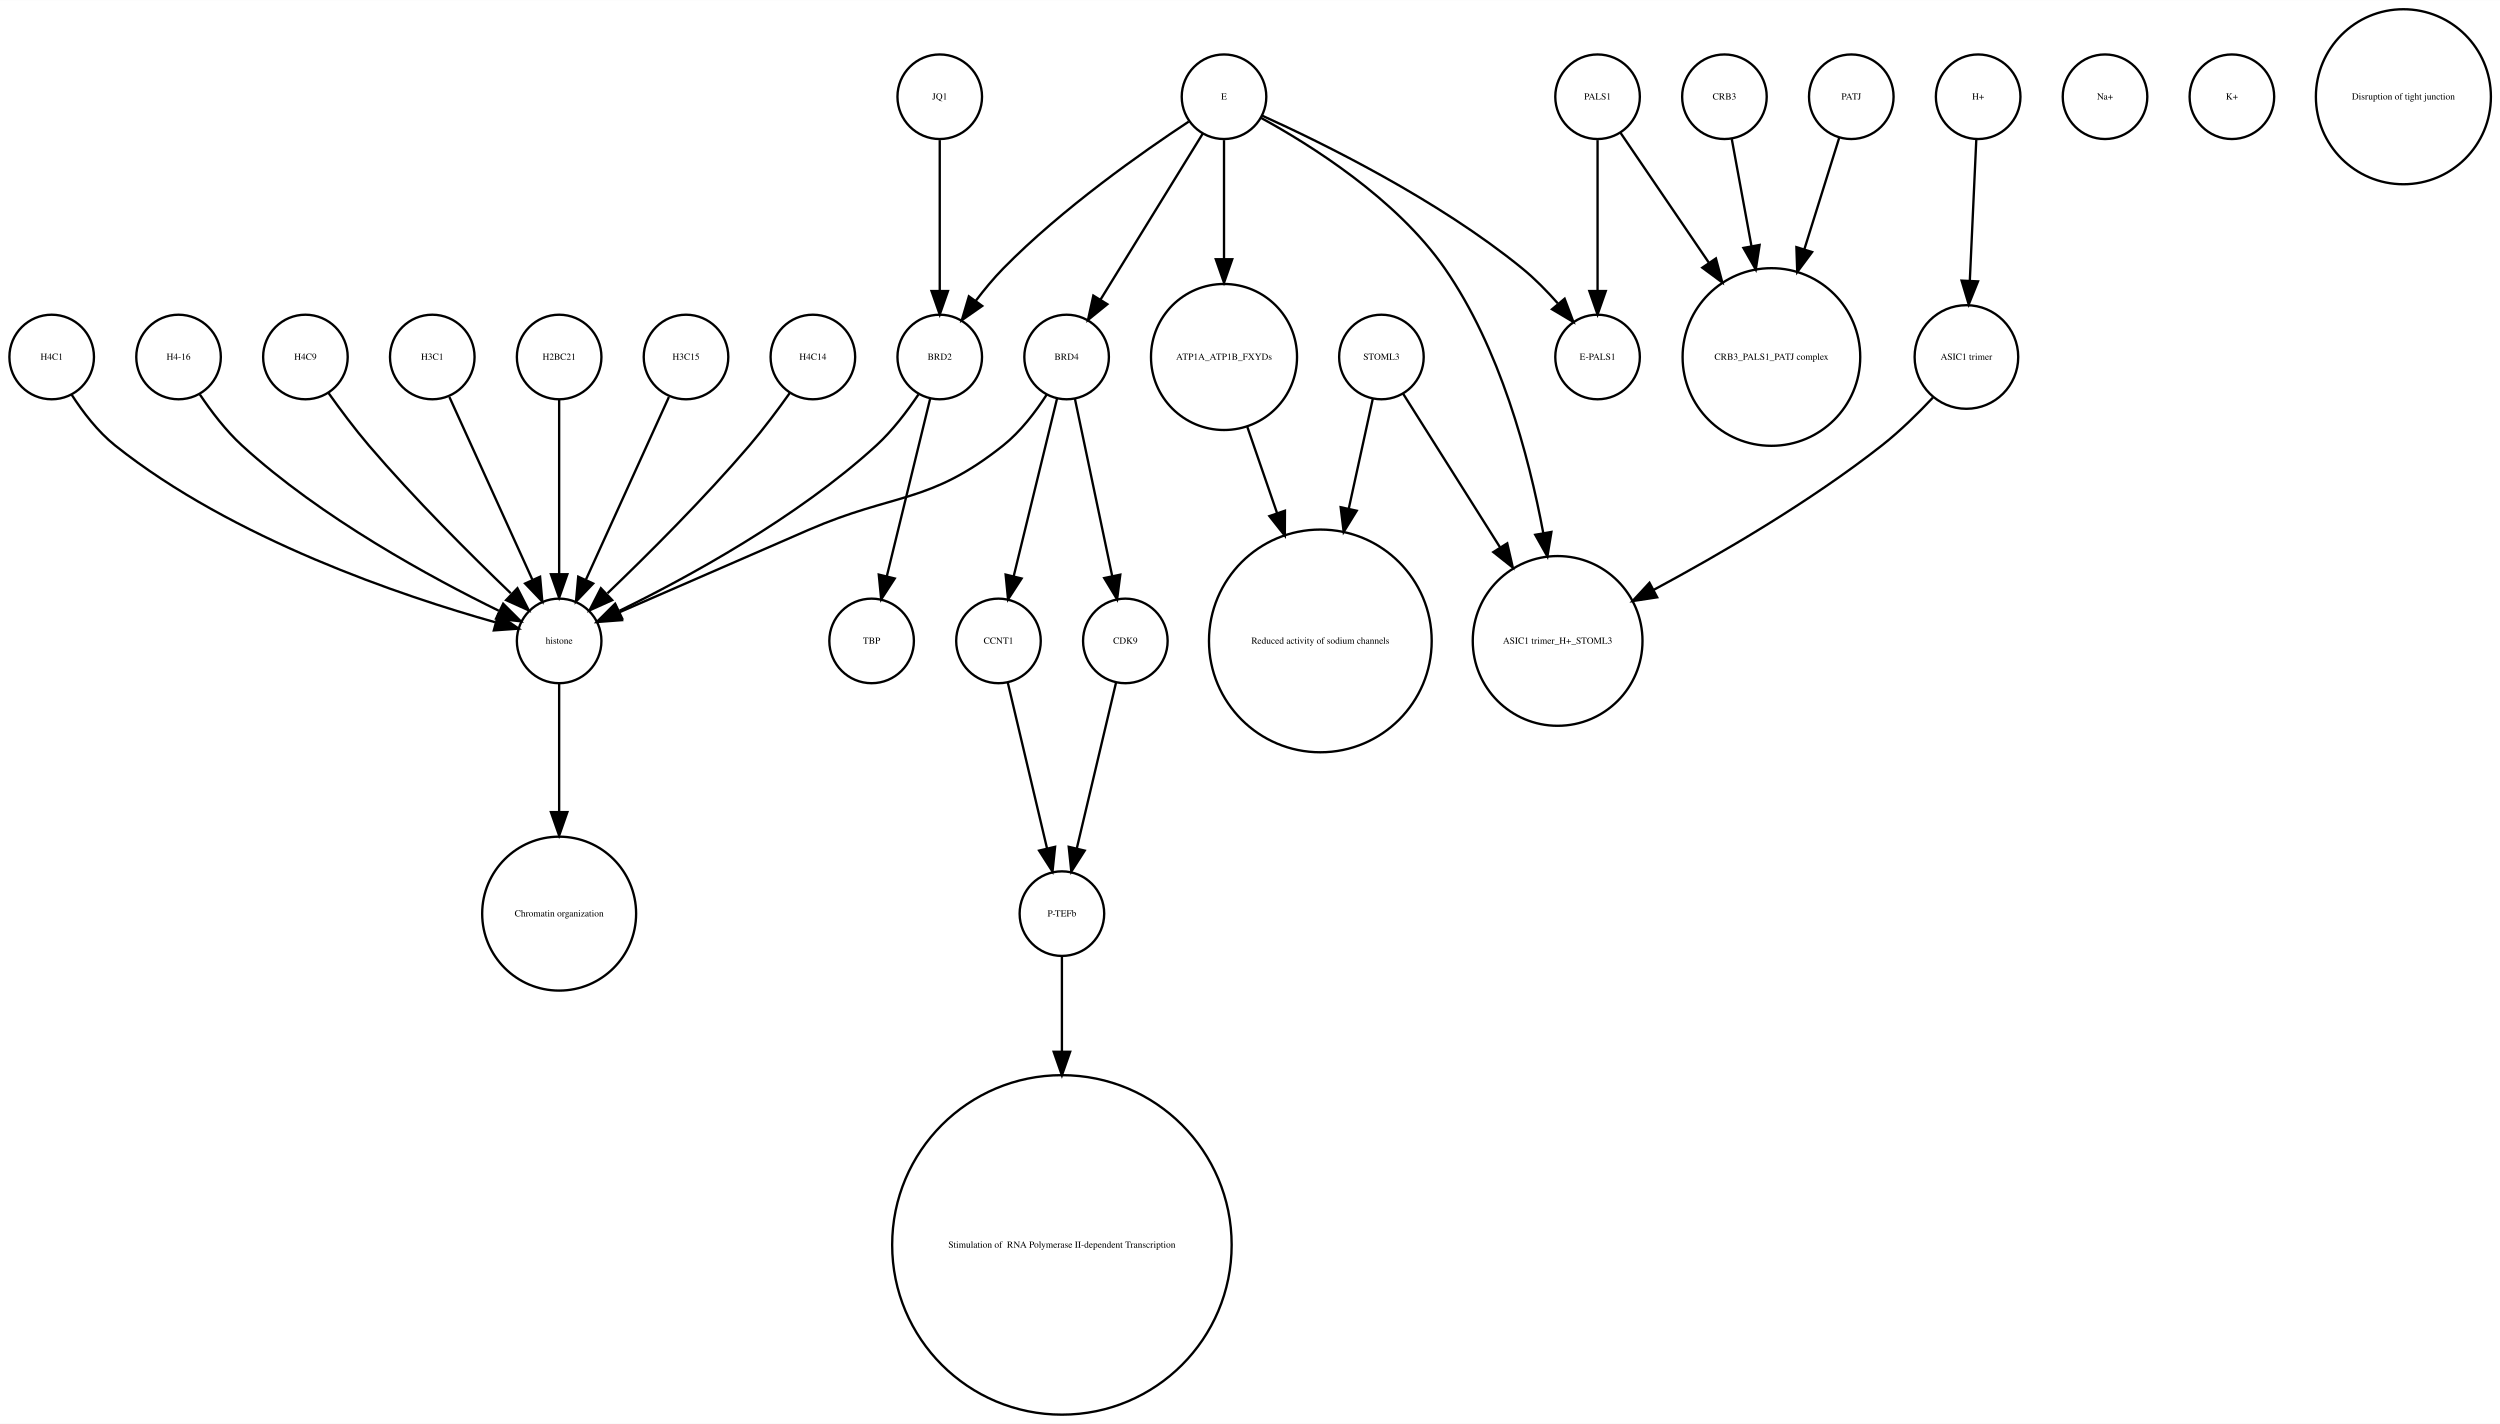
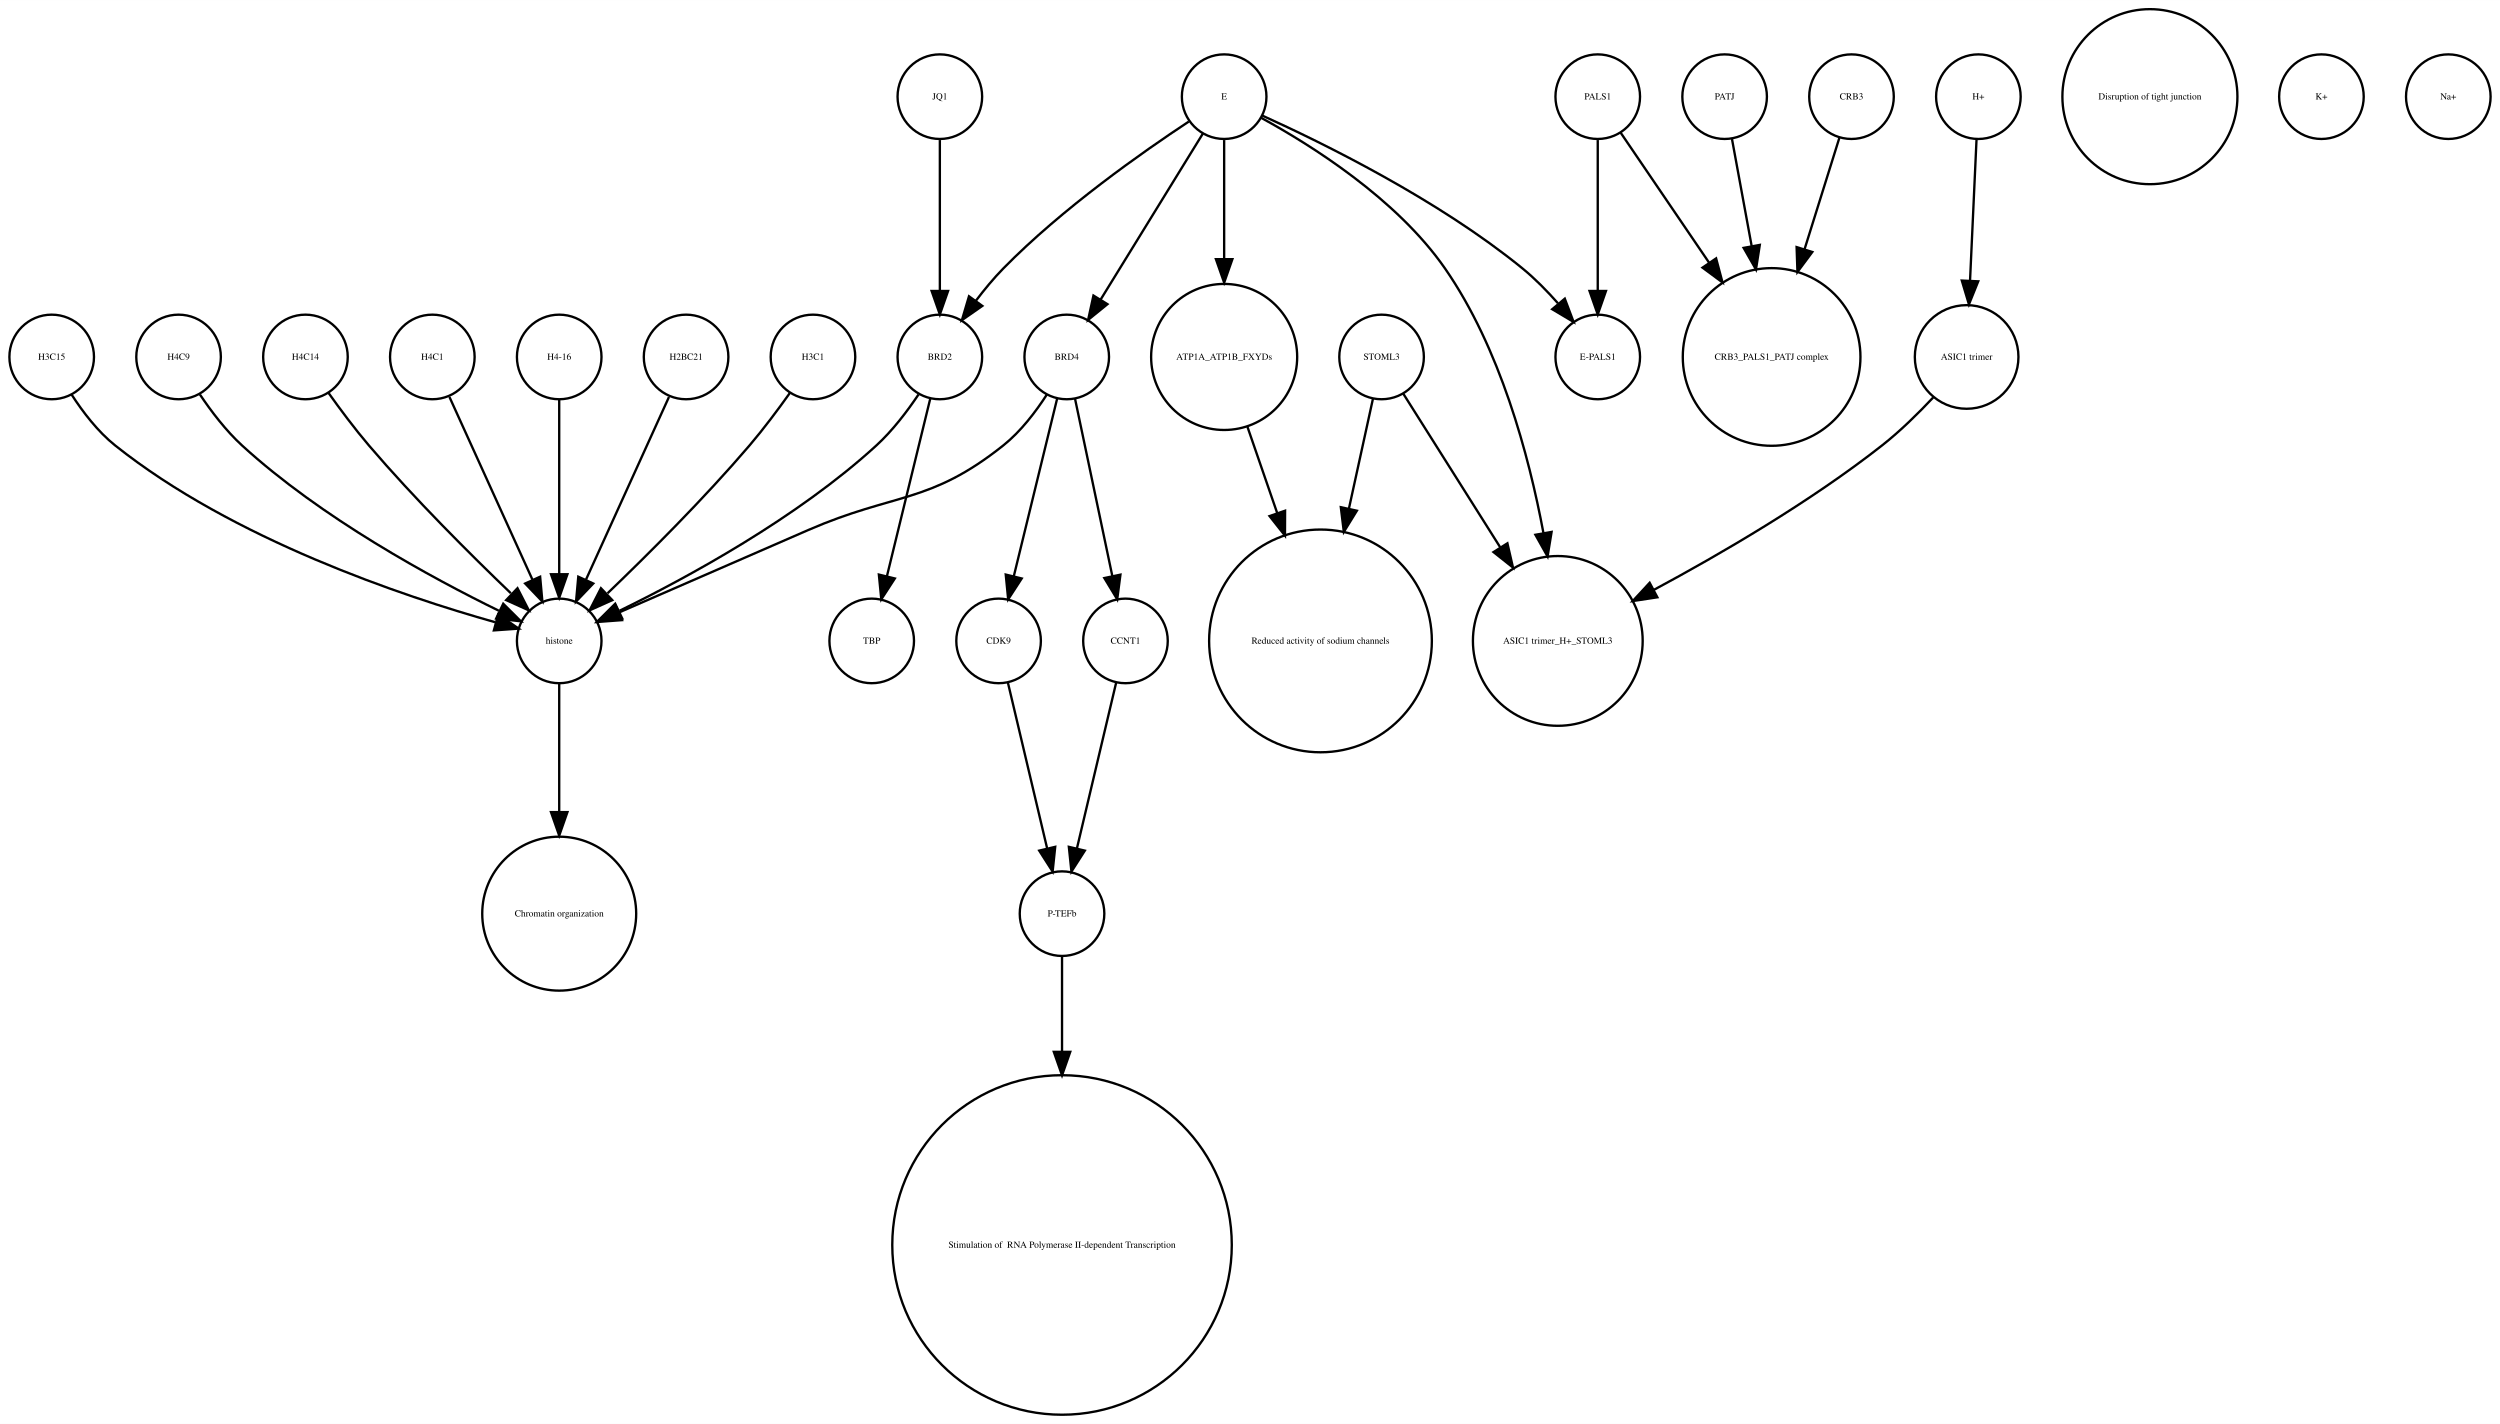
- <svg xmlns="http://www.w3.org/2000/svg" width="1064pt" height="606pt" viewBox="0.00 0.00 1064.12 605.96">
+ <svg xmlns="http://www.w3.org/2000/svg" width="1064pt" height="606pt" viewBox="0.00 0.00 1064.00 605.96">
  <g id="graph0" class="graph" transform="scale(1 1) rotate(0) translate(4 601.963)">
-     <polygon fill="white" stroke="none" points="-4,4 -4,-601.963 1060.12,-601.963 1060.12,4 -4,4" />
+     <polygon fill="white" stroke="none" points="-4,4 -4,-601.963 1060,-601.963 1060,4 -4,4" />
    <g id="node1" class="node">
      <ellipse fill="none" stroke="black" cx="342" cy="-450.063" rx="18" ry="18" />
-       <text text-anchor="middle" x="342" y="-448.863" font-family="Times,serif" font-size="4.00">H4C14</text>
-     </g>
-     <g id="node14" class="node">
+       <text text-anchor="middle" x="342" y="-448.863" font-family="Times,serif" font-size="4.00">H3C1</text>
+     </g>
+     <g id="node28" class="node">
      <ellipse fill="none" stroke="black" cx="234" cy="-329.21" rx="18" ry="18" />
      <text text-anchor="middle" x="234" y="-328.01" font-family="Times,serif" font-size="4.00">histone</text>
    </g>
    <g id="edge1" class="edge">
      <path fill="none" stroke="black" d="M332.199,-434.777C327.264,-427.845 321.054,-419.504 315,-412.409 295.664,-389.752 271.468,-365.688 254.578,-349.492" />
      <polygon fill="black" stroke="black" points="256.585,-346.571 246.927,-342.215 251.76,-351.643 256.585,-346.571" />
    </g>
    <g id="node2" class="node">
      <ellipse fill="none" stroke="black" cx="676" cy="-450.063" rx="18" ry="18" />
      <text text-anchor="middle" x="676" y="-448.863" font-family="Times,serif" font-size="4.00">E-PALS1</text>
    </g>
    <g id="node3" class="node">
+       <ellipse fill="none" stroke="black" cx="584" cy="-450.063" rx="18" ry="18" />
+       <text text-anchor="middle" x="584" y="-448.863" font-family="Times,serif" font-size="4.00">STOML3</text>
+     </g>
+     <g id="node8" class="node">
+       <ellipse fill="none" stroke="black" cx="659" cy="-329.21" rx="36.125" ry="36.125" />
+       <text text-anchor="middle" x="659" y="-328.01" font-family="Times,serif" font-size="4.00">ASIC1 trimer_H+_STOML3</text>
+     </g>
+     <g id="edge2" class="edge">
+       <path fill="none" stroke="black" d="M593.196,-434.489C603.418,-418.291 620.346,-391.464 634.473,-369.077" />
+       <polygon fill="black" stroke="black" points="637.552,-370.757 639.929,-360.432 631.632,-367.021 637.552,-370.757" />
+     </g>
+     <g id="node14" class="node">
+       <ellipse fill="none" stroke="black" cx="558" cy="-329.21" rx="47.4" ry="47.4" />
+       <text text-anchor="middle" x="558" y="-328.01" font-family="Times,serif" font-size="4.00">Reduced activity of sodium channels</text>
+     </g>
+     <g id="edge3" class="edge">
+       <path fill="none" stroke="black" d="M580.33,-432.286C577.639,-419.984 573.82,-402.526 570.1,-385.521" />
+       <polygon fill="black" stroke="black" points="573.486,-384.624 567.93,-375.603 566.648,-386.12 573.486,-384.624" />
+     </g>
+     <g id="node4" class="node">
+       <ellipse fill="none" stroke="black" cx="730" cy="-560.839" rx="18" ry="18" />
+       <text text-anchor="middle" x="730" y="-559.639" font-family="Times,serif" font-size="4.00">PATJ</text>
+     </g>
+     <g id="node6" class="node">
+       <ellipse fill="none" stroke="black" cx="750" cy="-450.063" rx="37.807" ry="37.807" />
+       <text text-anchor="middle" x="750" y="-448.863" font-family="Times,serif" font-size="4.00">CRB3_PALS1_PATJ complex</text>
+     </g>
+     <g id="edge4" class="edge">
+       <path fill="none" stroke="black" d="M733.125,-542.843C735.381,-530.571 738.543,-513.377 741.52,-497.184" />
+       <polygon fill="black" stroke="black" points="744.974,-497.752 743.34,-487.284 738.09,-496.486 744.974,-497.752" />
+     </g>
+     <g id="node5" class="node">
+       <ellipse fill="none" stroke="black" cx="18" cy="-450.063" rx="18" ry="18" />
+       <text text-anchor="middle" x="18" y="-448.863" font-family="Times,serif" font-size="4.00">H3C15</text>
+     </g>
+     <g id="edge5" class="edge">
+       <path fill="none" stroke="black" d="M26.485,-434.026C31.188,-426.745 37.584,-418.322 45,-412.409 95.124,-372.447 167.656,-348.16 206.684,-337.181" />
+       <polygon fill="black" stroke="black" points="208.03,-340.442 216.757,-334.435 206.189,-333.688 208.03,-340.442" />
+     </g>
+     <g id="node7" class="node">
+       <ellipse fill="none" stroke="black" cx="676" cy="-560.839" rx="18" ry="18" />
+       <text text-anchor="middle" x="676" y="-559.639" font-family="Times,serif" font-size="4.00">PALS1</text>
+     </g>
+     <g id="edge6" class="edge">
+       <path fill="none" stroke="black" d="M676,-542.363C676,-525.054 676,-498.303 676,-478.224" />
+       <polygon fill="black" stroke="black" points="679.5,-478.138 676,-468.138 672.5,-478.138 679.5,-478.138" />
+     </g>
+     <g id="edge7" class="edge">
+       <path fill="none" stroke="black" d="M685.674,-545.619C695.23,-531.573 710.279,-509.451 723.419,-490.135" />
+       <polygon fill="black" stroke="black" points="726.373,-492.016 729.104,-481.78 720.585,-488.079 726.373,-492.016" />
+     </g>
+     <g id="node9" class="node">
+       <ellipse fill="none" stroke="black" cx="396" cy="-560.839" rx="18" ry="18" />
+       <text text-anchor="middle" x="396" y="-559.639" font-family="Times,serif" font-size="4.00">JQ1</text>
+     </g>
+     <g id="node31" class="node">
+       <ellipse fill="none" stroke="black" cx="396" cy="-450.063" rx="18" ry="18" />
+       <text text-anchor="middle" x="396" y="-448.863" font-family="Times,serif" font-size="4.00">BRD2</text>
+     </g>
+     <g id="edge8" class="edge">
+       <path fill="none" stroke="black" d="M396,-542.363C396,-525.054 396,-498.303 396,-478.224" />
+       <polygon fill="black" stroke="black" points="399.5,-478.138 396,-468.138 392.5,-478.138 399.5,-478.138" />
+     </g>
+     <g id="node10" class="node">
+       <ellipse fill="none" stroke="black" cx="450" cy="-450.063" rx="18" ry="18" />
+       <text text-anchor="middle" x="450" y="-448.863" font-family="Times,serif" font-size="4.00">BRD4</text>
+     </g>
+     <g id="node12" class="node">
+       <ellipse fill="none" stroke="black" cx="421" cy="-329.21" rx="18" ry="18" />
+       <text text-anchor="middle" x="421" y="-328.01" font-family="Times,serif" font-size="4.00">CDK9</text>
+     </g>
+     <g id="edge9" class="edge">
+       <path fill="none" stroke="black" d="M445.907,-432.286C441.114,-412.643 433.114,-379.859 427.477,-356.754" />
+       <polygon fill="black" stroke="black" points="430.843,-355.787 425.073,-346.901 424.043,-357.446 430.843,-355.787" />
+     </g>
+     <g id="node27" class="node">
+       <ellipse fill="none" stroke="black" cx="475" cy="-329.21" rx="18" ry="18" />
+       <text text-anchor="middle" x="475" y="-328.01" font-family="Times,serif" font-size="4.00">CCNT1</text>
+     </g>
+     <g id="edge11" class="edge">
+       <path fill="none" stroke="black" d="M453.529,-432.286C457.661,-412.643 464.557,-379.859 469.417,-356.754" />
+       <polygon fill="black" stroke="black" points="472.856,-357.408 471.489,-346.901 466.006,-355.967 472.856,-357.408" />
+     </g>
+     <g id="edge10" class="edge">
+       <path fill="none" stroke="black" d="M441.517,-434.023C436.815,-426.741 430.419,-418.318 423,-412.409 391.547,-387.359 376.875,-392.442 340,-376.409 312.505,-364.455 281.014,-350.725 259.548,-341.36" />
+       <polygon fill="black" stroke="black" points="260.724,-338.055 250.159,-337.263 257.924,-344.47 260.724,-338.055" />
+     </g>
+     <g id="node11" class="node">
+       <ellipse fill="none" stroke="black" cx="448" cy="-72.125" rx="72.25" ry="72.25" />
+       <text text-anchor="middle" x="448" y="-70.925" font-family="Times,serif" font-size="4.00"> Stimulation of  RNA Polymerase II-dependent Transcription </text>
+     </g>
+     <g id="node29" class="node">
+       <ellipse fill="none" stroke="black" cx="448" cy="-213.13" rx="18" ry="18" />
+       <text text-anchor="middle" x="448" y="-211.93" font-family="Times,serif" font-size="4.00">P-TEFb</text>
+     </g>
+     <g id="edge12" class="edge">
+       <path fill="none" stroke="black" d="M424.984,-311.377C429.371,-292.842 436.486,-262.781 441.645,-240.983" />
+       <polygon fill="black" stroke="black" points="445.102,-241.569 444,-231.032 438.291,-239.957 445.102,-241.569" />
+     </g>
+     <g id="node13" class="node">
+       <ellipse fill="none" stroke="black" cx="72" cy="-450.063" rx="18" ry="18" />
+       <text text-anchor="middle" x="72" y="-448.863" font-family="Times,serif" font-size="4.00">H4C9</text>
+     </g>
+     <g id="edge13" class="edge">
+       <path fill="none" stroke="black" d="M81.083,-434.084C85.848,-426.987 92.122,-418.708 99,-412.409 132.672,-381.576 179.601,-356.1 208.331,-342.042" />
+       <polygon fill="black" stroke="black" points="210.18,-345.037 217.682,-337.555 207.152,-338.725 210.18,-345.037" />
+     </g>
+     <g id="node15" class="node">
+       <ellipse fill="none" stroke="black" cx="234" cy="-213.13" rx="32.761" ry="32.761" />
+       <text text-anchor="middle" x="234" y="-211.93" font-family="Times,serif" font-size="4.00">Chromatin organization</text>
+     </g>
+     <g id="node16" class="node">
+       <ellipse fill="none" stroke="black" cx="126" cy="-450.063" rx="18" ry="18" />
+       <text text-anchor="middle" x="126" y="-448.863" font-family="Times,serif" font-size="4.00">H4C14</text>
+     </g>
+     <g id="edge14" class="edge">
+       <path fill="none" stroke="black" d="M135.801,-434.777C140.736,-427.845 146.946,-419.504 153,-412.409 172.336,-389.752 196.532,-365.688 213.422,-349.492" />
+       <polygon fill="black" stroke="black" points="216.24,-351.643 221.073,-342.215 211.415,-346.571 216.24,-351.643" />
+     </g>
+     <g id="node17" class="node">
+       <ellipse fill="none" stroke="black" cx="367" cy="-329.21" rx="18" ry="18" />
+       <text text-anchor="middle" x="367" y="-328.01" font-family="Times,serif" font-size="4.00">TBP</text>
+     </g>
+     <g id="node18" class="node">
+       <ellipse fill="none" stroke="black" cx="180" cy="-450.063" rx="18" ry="18" />
+       <text text-anchor="middle" x="180" y="-448.863" font-family="Times,serif" font-size="4.00">H4C1</text>
+     </g>
+     <g id="edge15" class="edge">
+       <path fill="none" stroke="black" d="M187.283,-433.034C196.351,-413.075 211.944,-378.754 222.601,-355.299" />
+       <polygon fill="black" stroke="black" points="225.883,-356.537 226.833,-345.985 219.51,-353.642 225.883,-356.537" />
+     </g>
+     <g id="node19" class="node">
+       <ellipse fill="none" stroke="black" cx="911" cy="-560.839" rx="37.247" ry="37.247" />
+       <text text-anchor="middle" x="911" y="-559.639" font-family="Times,serif" font-size="4.00">Disruption of tight junction</text>
+     </g>
+     <g id="node20" class="node">
+       <ellipse fill="none" stroke="black" cx="517" cy="-450.063" rx="31.08" ry="31.08" />
+       <text text-anchor="middle" x="517" y="-448.863" font-family="Times,serif" font-size="4.00">ATP1A_ATP1B_FXYDs</text>
+     </g>
+     <g id="edge16" class="edge">
+       <path fill="none" stroke="black" d="M526.925,-420.292C530.74,-409.233 535.227,-396.224 539.588,-383.584" />
+       <polygon fill="black" stroke="black" points="542.932,-384.623 542.884,-374.029 536.314,-382.341 542.932,-384.623" />
+     </g>
+     <g id="node21" class="node">
+       <ellipse fill="none" stroke="black" cx="984" cy="-560.839" rx="18" ry="18" />
+       <text text-anchor="middle" x="984" y="-559.639" font-family="Times,serif" font-size="4.00">K+</text>
+     </g>
+     <g id="node22" class="node">
+       <ellipse fill="none" stroke="black" cx="234" cy="-450.063" rx="18" ry="18" />
+       <text text-anchor="middle" x="234" y="-448.863" font-family="Times,serif" font-size="4.00">H4-16</text>
+     </g>
+     <g id="edge17" class="edge">
+       <path fill="none" stroke="black" d="M234,-432.034C234,-412.64 234,-380.675 234,-357.731" />
+       <polygon fill="black" stroke="black" points="237.5,-357.594 234,-347.594 230.5,-357.594 237.5,-357.594" />
+     </g>
+     <g id="node23" class="node">
+       <ellipse fill="none" stroke="black" cx="288" cy="-450.063" rx="18" ry="18" />
+       <text text-anchor="middle" x="288" y="-448.863" font-family="Times,serif" font-size="4.00">H2BC21</text>
+     </g>
+     <g id="edge18" class="edge">
+       <path fill="none" stroke="black" d="M280.717,-433.034C271.649,-413.075 256.056,-378.754 245.399,-355.299" />
+       <polygon fill="black" stroke="black" points="248.49,-353.642 241.167,-345.985 242.117,-356.537 248.49,-353.642" />
+     </g>
+     <g id="node24" class="node">
      <ellipse fill="none" stroke="black" cx="833" cy="-450.063" rx="22.05" ry="22.05" />
      <text text-anchor="middle" x="833" y="-448.863" font-family="Times,serif" font-size="4.00">ASIC1 trimer</text>
    </g>
-     <g id="node18" class="node">
-       <ellipse fill="none" stroke="black" cx="659" cy="-329.21" rx="36.125" ry="36.125" />
-       <text text-anchor="middle" x="659" y="-328.01" font-family="Times,serif" font-size="4.00">ASIC1 trimer_H+_STOML3</text>
-     </g>
-     <g id="edge2" class="edge">
+     <g id="edge19" class="edge">
      <path fill="none" stroke="black" d="M818.757,-432.809C812.448,-426.089 804.716,-418.47 797,-412.409 766.426,-388.395 728.226,-366.159 699.773,-350.886" />
      <polygon fill="black" stroke="black" points="701.374,-347.773 690.899,-346.178 698.093,-353.957 701.374,-347.773" />
    </g>
-     <g id="node4" class="node">
+     <g id="node25" class="node">
+       <ellipse fill="none" stroke="black" cx="838" cy="-560.839" rx="18" ry="18" />
+       <text text-anchor="middle" x="838" y="-559.639" font-family="Times,serif" font-size="4.00">H+</text>
+     </g>
+     <g id="edge20" class="edge">
+       <path fill="none" stroke="black" d="M837.219,-542.843C836.478,-526.736 835.348,-502.15 834.444,-482.477" />
+       <polygon fill="black" stroke="black" points="837.937,-482.253 833.982,-472.424 830.945,-482.574 837.937,-482.253" />
+     </g>
+     <g id="node26" class="node">
+       <ellipse fill="none" stroke="black" cx="1038" cy="-560.839" rx="18" ry="18" />
+       <text text-anchor="middle" x="1038" y="-559.639" font-family="Times,serif" font-size="4.00">Na+</text>
+     </g>
+     <g id="edge21" class="edge">
+       <path fill="none" stroke="black" d="M471.016,-311.377C466.629,-292.842 459.514,-262.781 454.355,-240.983" />
+       <polygon fill="black" stroke="black" points="457.709,-239.957 452,-231.032 450.898,-241.569 457.709,-239.957" />
+     </g>
+     <g id="edge22" class="edge">
+       <path fill="none" stroke="black" d="M234,-310.884C234,-296.474 234,-275.35 234,-256.514" />
+       <polygon fill="black" stroke="black" points="237.5,-256.342 234,-246.342 230.5,-256.342 237.5,-256.342" />
+     </g>
+     <g id="edge23" class="edge">
+       <path fill="none" stroke="black" d="M448,-195.085C448,-184.44 448,-169.87 448,-154.501" />
+       <polygon fill="black" stroke="black" points="451.5,-154.32 448,-144.32 444.5,-154.32 451.5,-154.32" />
+     </g>
+     <g id="node30" class="node">
      <ellipse fill="none" stroke="black" cx="517" cy="-560.839" rx="18" ry="18" />
      <text text-anchor="middle" x="517" y="-559.639" font-family="Times,serif" font-size="4.00">E</text>
    </g>
-     <g id="edge5" class="edge">
+     <g id="edge24" class="edge">
      <path fill="none" stroke="black" d="M533.324,-552.75C558.605,-541.309 608.059,-517.065 644,-487.716 649.324,-483.369 654.497,-478.081 659.077,-472.891" />
      <polygon fill="black" stroke="black" points="661.98,-474.876 665.721,-464.964 656.615,-470.379 661.98,-474.876" />
    </g>
-     <g id="node16" class="node">
-       <ellipse fill="none" stroke="black" cx="450" cy="-450.063" rx="18" ry="18" />
-       <text text-anchor="middle" x="450" y="-448.863" font-family="Times,serif" font-size="4.00">BRD4</text>
-     </g>
-     <g id="edge6" class="edge">
+     <g id="edge27" class="edge">
+       <path fill="none" stroke="black" d="M532.76,-551.829C553.681,-540.402 590.377,-517.471 611,-487.716 634.391,-453.968 646.644,-408.504 652.895,-375.097" />
+       <polygon fill="black" stroke="black" points="656.36,-375.598 654.647,-365.143 649.466,-374.384 656.36,-375.598" />
+     </g>
+     <g id="edge28" class="edge">
      <path fill="none" stroke="black" d="M507.964,-545.169C496.775,-527.004 477.58,-495.84 464.364,-474.383" />
      <polygon fill="black" stroke="black" points="467.331,-472.527 459.107,-465.848 461.371,-476.198 467.331,-472.527" />
    </g>
-     <g id="edge7" class="edge">
-       <path fill="none" stroke="black" d="M532.76,-551.829C553.681,-540.402 590.377,-517.471 611,-487.716 634.391,-453.968 646.644,-408.504 652.895,-375.097" />
-       <polygon fill="black" stroke="black" points="656.36,-375.598 654.647,-365.143 649.466,-374.384 656.36,-375.598" />
-     </g>
-     <g id="node25" class="node">
-       <ellipse fill="none" stroke="black" cx="517" cy="-450.063" rx="31.08" ry="31.08" />
-       <text text-anchor="middle" x="517" y="-448.863" font-family="Times,serif" font-size="4.00">ATP1A_ATP1B_FXYDs</text>
-     </g>
-     <g id="edge3" class="edge">
+     <g id="edge25" class="edge">
      <path fill="none" stroke="black" d="M517,-542.363C517,-528.707 517,-509.175 517,-491.678" />
      <polygon fill="black" stroke="black" points="520.5,-491.671 517,-481.671 513.5,-491.671 520.5,-491.671" />
    </g>
-     <g id="node26" class="node">
-       <ellipse fill="none" stroke="black" cx="396" cy="-450.063" rx="18" ry="18" />
-       <text text-anchor="middle" x="396" y="-448.863" font-family="Times,serif" font-size="4.00">BRD2</text>
-     </g>
-     <g id="edge4" class="edge">
+     <g id="edge26" class="edge">
      <path fill="none" stroke="black" d="M501.958,-550.246C482.479,-537.406 448.059,-513.271 423,-487.716 418.919,-483.555 414.948,-478.749 411.363,-474.015" />
      <polygon fill="black" stroke="black" points="414.075,-471.791 405.386,-465.728 408.397,-475.886 414.075,-471.791" />
    </g>
-     <g id="node5" class="node">
-       <ellipse fill="none" stroke="black" cx="18" cy="-450.063" rx="18" ry="18" />
-       <text text-anchor="middle" x="18" y="-448.863" font-family="Times,serif" font-size="4.00">H4C1</text>
-     </g>
-     <g id="edge8" class="edge">
-       <path fill="none" stroke="black" d="M26.485,-434.026C31.188,-426.745 37.584,-418.322 45,-412.409 95.124,-372.447 167.656,-348.16 206.684,-337.181" />
-       <polygon fill="black" stroke="black" points="208.03,-340.442 216.757,-334.435 206.189,-333.688 208.03,-340.442" />
-     </g>
-     <g id="node6" class="node">
-       <ellipse fill="none" stroke="black" cx="892" cy="-560.839" rx="18" ry="18" />
-       <text text-anchor="middle" x="892" y="-559.639" font-family="Times,serif" font-size="4.00">Na+</text>
-     </g>
-     <g id="node7" class="node">
-       <ellipse fill="none" stroke="black" cx="72" cy="-450.063" rx="18" ry="18" />
-       <text text-anchor="middle" x="72" y="-448.863" font-family="Times,serif" font-size="4.00">H4-16</text>
-     </g>
-     <g id="edge9" class="edge">
-       <path fill="none" stroke="black" d="M81.083,-434.084C85.848,-426.987 92.122,-418.708 99,-412.409 132.672,-381.576 179.601,-356.1 208.331,-342.042" />
-       <polygon fill="black" stroke="black" points="210.18,-345.037 217.682,-337.555 207.152,-338.725 210.18,-345.037" />
-     </g>
-     <g id="node8" class="node">
-       <ellipse fill="none" stroke="black" cx="584" cy="-450.063" rx="18" ry="18" />
-       <text text-anchor="middle" x="584" y="-448.863" font-family="Times,serif" font-size="4.00">STOML3</text>
-     </g>
-     <g id="edge11" class="edge">
-       <path fill="none" stroke="black" d="M593.196,-434.489C603.418,-418.291 620.346,-391.464 634.473,-369.077" />
-       <polygon fill="black" stroke="black" points="637.552,-370.757 639.929,-360.432 631.632,-367.021 637.552,-370.757" />
-     </g>
-     <g id="node29" class="node">
-       <ellipse fill="none" stroke="black" cx="558" cy="-329.21" rx="47.4" ry="47.4" />
-       <text text-anchor="middle" x="558" y="-328.01" font-family="Times,serif" font-size="4.00">Reduced activity of sodium channels</text>
-     </g>
-     <g id="edge10" class="edge">
-       <path fill="none" stroke="black" d="M580.33,-432.286C577.639,-419.984 573.82,-402.526 570.1,-385.521" />
-       <polygon fill="black" stroke="black" points="573.486,-384.624 567.93,-375.603 566.648,-386.12 573.486,-384.624" />
-     </g>
-     <g id="node9" class="node">
-       <ellipse fill="none" stroke="black" cx="676" cy="-560.839" rx="18" ry="18" />
-       <text text-anchor="middle" x="676" y="-559.639" font-family="Times,serif" font-size="4.00">PALS1</text>
-     </g>
-     <g id="edge12" class="edge">
-       <path fill="none" stroke="black" d="M676,-542.363C676,-525.054 676,-498.303 676,-478.224" />
-       <polygon fill="black" stroke="black" points="679.5,-478.138 676,-468.138 672.5,-478.138 679.5,-478.138" />
-     </g>
-     <g id="node30" class="node">
-       <ellipse fill="none" stroke="black" cx="750" cy="-450.063" rx="37.807" ry="37.807" />
-       <text text-anchor="middle" x="750" y="-448.863" font-family="Times,serif" font-size="4.00">CRB3_PALS1_PATJ complex</text>
-     </g>
-     <g id="edge13" class="edge">
-       <path fill="none" stroke="black" d="M685.674,-545.619C695.23,-531.573 710.279,-509.451 723.419,-490.135" />
-       <polygon fill="black" stroke="black" points="726.373,-492.016 729.104,-481.78 720.585,-488.079 726.373,-492.016" />
-     </g>
-     <g id="node10" class="node">
-       <ellipse fill="none" stroke="black" cx="396" cy="-560.839" rx="18" ry="18" />
-       <text text-anchor="middle" x="396" y="-559.639" font-family="Times,serif" font-size="4.00">JQ1</text>
-     </g>
-     <g id="edge14" class="edge">
-       <path fill="none" stroke="black" d="M396,-542.363C396,-525.054 396,-498.303 396,-478.224" />
-       <polygon fill="black" stroke="black" points="399.5,-478.138 396,-468.138 392.5,-478.138 399.5,-478.138" />
-     </g>
-     <g id="node11" class="node">
-       <ellipse fill="none" stroke="black" cx="730" cy="-560.839" rx="18" ry="18" />
-       <text text-anchor="middle" x="730" y="-559.639" font-family="Times,serif" font-size="4.00">CRB3</text>
-     </g>
-     <g id="edge15" class="edge">
-       <path fill="none" stroke="black" d="M733.125,-542.843C735.381,-530.571 738.543,-513.377 741.52,-497.184" />
-       <polygon fill="black" stroke="black" points="744.974,-497.752 743.34,-487.284 738.09,-496.486 744.974,-497.752" />
-     </g>
-     <g id="node12" class="node">
-       <ellipse fill="none" stroke="black" cx="126" cy="-450.063" rx="18" ry="18" />
-       <text text-anchor="middle" x="126" y="-448.863" font-family="Times,serif" font-size="4.00">H4C9</text>
-     </g>
-     <g id="edge16" class="edge">
-       <path fill="none" stroke="black" d="M135.801,-434.777C140.736,-427.845 146.946,-419.504 153,-412.409 172.336,-389.752 196.532,-365.688 213.422,-349.492" />
-       <polygon fill="black" stroke="black" points="216.24,-351.643 221.073,-342.215 211.415,-346.571 216.24,-351.643" />
-     </g>
-     <g id="node13" class="node">
-       <ellipse fill="none" stroke="black" cx="448" cy="-213.13" rx="18" ry="18" />
-       <text text-anchor="middle" x="448" y="-211.93" font-family="Times,serif" font-size="4.00">P-TEFb</text>
-     </g>
-     <g id="node24" class="node">
-       <ellipse fill="none" stroke="black" cx="448" cy="-72.125" rx="72.25" ry="72.25" />
-       <text text-anchor="middle" x="448" y="-70.925" font-family="Times,serif" font-size="4.00"> Stimulation of  RNA Polymerase II-dependent Transcription </text>
-     </g>
-     <g id="edge17" class="edge">
-       <path fill="none" stroke="black" d="M448,-195.085C448,-184.44 448,-169.87 448,-154.501" />
-       <polygon fill="black" stroke="black" points="451.5,-154.32 448,-144.32 444.5,-154.32 451.5,-154.32" />
-     </g>
-     <g id="node22" class="node">
-       <ellipse fill="none" stroke="black" cx="234" cy="-213.13" rx="32.761" ry="32.761" />
-       <text text-anchor="middle" x="234" y="-211.93" font-family="Times,serif" font-size="4.00">Chromatin organization</text>
-     </g>
-     <g id="edge18" class="edge">
-       <path fill="none" stroke="black" d="M234,-310.884C234,-296.474 234,-275.35 234,-256.514" />
-       <polygon fill="black" stroke="black" points="237.5,-256.342 234,-246.342 230.5,-256.342 237.5,-256.342" />
-     </g>
-     <g id="node15" class="node">
-       <ellipse fill="none" stroke="black" cx="946" cy="-560.839" rx="18" ry="18" />
-       <text text-anchor="middle" x="946" y="-559.639" font-family="Times,serif" font-size="4.00">K+</text>
-     </g>
-     <g id="edge20" class="edge">
-       <path fill="none" stroke="black" d="M441.517,-434.023C436.815,-426.741 430.419,-418.318 423,-412.409 391.547,-387.359 376.875,-392.442 340,-376.409 312.505,-364.455 281.014,-350.725 259.548,-341.36" />
-       <polygon fill="black" stroke="black" points="260.724,-338.055 250.159,-337.263 257.924,-344.47 260.724,-338.055" />
-     </g>
-     <g id="node20" class="node">
-       <ellipse fill="none" stroke="black" cx="421" cy="-329.21" rx="18" ry="18" />
-       <text text-anchor="middle" x="421" y="-328.01" font-family="Times,serif" font-size="4.00">CCNT1</text>
-     </g>
-     <g id="edge21" class="edge">
-       <path fill="none" stroke="black" d="M445.907,-432.286C441.114,-412.643 433.114,-379.859 427.477,-356.754" />
-       <polygon fill="black" stroke="black" points="430.843,-355.787 425.073,-346.901 424.043,-357.446 430.843,-355.787" />
-     </g>
-     <g id="node32" class="node">
-       <ellipse fill="none" stroke="black" cx="475" cy="-329.21" rx="18" ry="18" />
-       <text text-anchor="middle" x="475" y="-328.01" font-family="Times,serif" font-size="4.00">CDK9</text>
-     </g>
-     <g id="edge19" class="edge">
-       <path fill="none" stroke="black" d="M453.529,-432.286C457.661,-412.643 464.557,-379.859 469.417,-356.754" />
-       <polygon fill="black" stroke="black" points="472.856,-357.408 471.489,-346.901 466.006,-355.967 472.856,-357.408" />
-     </g>
-     <g id="node17" class="node">
-       <ellipse fill="none" stroke="black" cx="180" cy="-450.063" rx="18" ry="18" />
-       <text text-anchor="middle" x="180" y="-448.863" font-family="Times,serif" font-size="4.00">H3C1</text>
-     </g>
-     <g id="edge22" class="edge">
-       <path fill="none" stroke="black" d="M187.283,-433.034C196.351,-413.075 211.944,-378.754 222.601,-355.299" />
-       <polygon fill="black" stroke="black" points="225.883,-356.537 226.833,-345.985 219.51,-353.642 225.883,-356.537" />
-     </g>
-     <g id="node19" class="node">
-       <ellipse fill="none" stroke="black" cx="234" cy="-450.063" rx="18" ry="18" />
-       <text text-anchor="middle" x="234" y="-448.863" font-family="Times,serif" font-size="4.00">H2BC21</text>
-     </g>
-     <g id="edge23" class="edge">
-       <path fill="none" stroke="black" d="M234,-432.034C234,-412.64 234,-380.675 234,-357.731" />
-       <polygon fill="black" stroke="black" points="237.5,-357.594 234,-347.594 230.5,-357.594 237.5,-357.594" />
-     </g>
-     <g id="edge24" class="edge">
-       <path fill="none" stroke="black" d="M424.984,-311.377C429.371,-292.842 436.486,-262.781 441.645,-240.983" />
-       <polygon fill="black" stroke="black" points="445.102,-241.569 444,-231.032 438.291,-239.957 445.102,-241.569" />
-     </g>
-     <g id="node21" class="node">
-       <ellipse fill="none" stroke="black" cx="367" cy="-329.21" rx="18" ry="18" />
-       <text text-anchor="middle" x="367" y="-328.01" font-family="Times,serif" font-size="4.00">TBP</text>
-     </g>
-     <g id="node23" class="node">
-       <ellipse fill="none" stroke="black" cx="1019" cy="-560.839" rx="37.247" ry="37.247" />
-       <text text-anchor="middle" x="1019" y="-559.639" font-family="Times,serif" font-size="4.00">Disruption of tight junction</text>
-     </g>
-     <g id="edge25" class="edge">
-       <path fill="none" stroke="black" d="M526.925,-420.292C530.74,-409.233 535.227,-396.224 539.588,-383.584" />
-       <polygon fill="black" stroke="black" points="542.932,-384.623 542.884,-374.029 536.314,-382.341 542.932,-384.623" />
-     </g>
-     <g id="edge26" class="edge">
+     <g id="edge30" class="edge">
+       <path fill="none" stroke="black" d="M391.907,-432.286C387.114,-412.643 379.114,-379.859 373.477,-356.754" />
+       <polygon fill="black" stroke="black" points="376.843,-355.787 371.073,-346.901 370.043,-357.446 376.843,-355.787" />
+     </g>
+     <g id="edge29" class="edge">
      <path fill="none" stroke="black" d="M386.917,-434.084C382.152,-426.987 375.878,-418.708 369,-412.409 335.328,-381.576 288.399,-356.1 259.669,-342.042" />
      <polygon fill="black" stroke="black" points="260.848,-338.725 250.318,-337.555 257.82,-345.037 260.848,-338.725" />
    </g>
-     <g id="edge27" class="edge">
-       <path fill="none" stroke="black" d="M391.907,-432.286C387.114,-412.643 379.114,-379.859 373.477,-356.754" />
-       <polygon fill="black" stroke="black" points="376.843,-355.787 371.073,-346.901 370.043,-357.446 376.843,-355.787" />
-     </g>
-     <g id="node27" class="node">
-       <ellipse fill="none" stroke="black" cx="838" cy="-560.839" rx="18" ry="18" />
-       <text text-anchor="middle" x="838" y="-559.639" font-family="Times,serif" font-size="4.00">H+</text>
-     </g>
-     <g id="edge28" class="edge">
-       <path fill="none" stroke="black" d="M837.219,-542.843C836.478,-526.736 835.348,-502.15 834.444,-482.477" />
-       <polygon fill="black" stroke="black" points="837.937,-482.253 833.982,-472.424 830.945,-482.574 837.937,-482.253" />
-     </g>
-     <g id="node28" class="node">
-       <ellipse fill="none" stroke="black" cx="288" cy="-450.063" rx="18" ry="18" />
-       <text text-anchor="middle" x="288" y="-448.863" font-family="Times,serif" font-size="4.00">H3C15</text>
-     </g>
-     <g id="edge29" class="edge">
-       <path fill="none" stroke="black" d="M280.717,-433.034C271.649,-413.075 256.056,-378.754 245.399,-355.299" />
-       <polygon fill="black" stroke="black" points="248.49,-353.642 241.167,-345.985 242.117,-356.537 248.49,-353.642" />
-     </g>
-     <g id="node31" class="node">
+     <g id="node32" class="node">
      <ellipse fill="none" stroke="black" cx="784" cy="-560.839" rx="18" ry="18" />
-       <text text-anchor="middle" x="784" y="-559.639" font-family="Times,serif" font-size="4.00">PATJ</text>
-     </g>
-     <g id="edge30" class="edge">
+       <text text-anchor="middle" x="784" y="-559.639" font-family="Times,serif" font-size="4.00">CRB3</text>
+     </g>
+     <g id="edge31" class="edge">
      <path fill="none" stroke="black" d="M778.836,-543.319C774.892,-530.699 769.26,-512.68 764.018,-495.911" />
      <polygon fill="black" stroke="black" points="767.317,-494.732 760.993,-486.232 760.635,-496.82 767.317,-494.732" />
    </g>
-     <g id="edge31" class="edge">
-       <path fill="none" stroke="black" d="M471.016,-311.377C466.629,-292.842 459.514,-262.781 454.355,-240.983" />
-       <polygon fill="black" stroke="black" points="457.709,-239.957 452,-231.032 450.898,-241.569 457.709,-239.957" />
-     </g>
  </g>
</svg>
